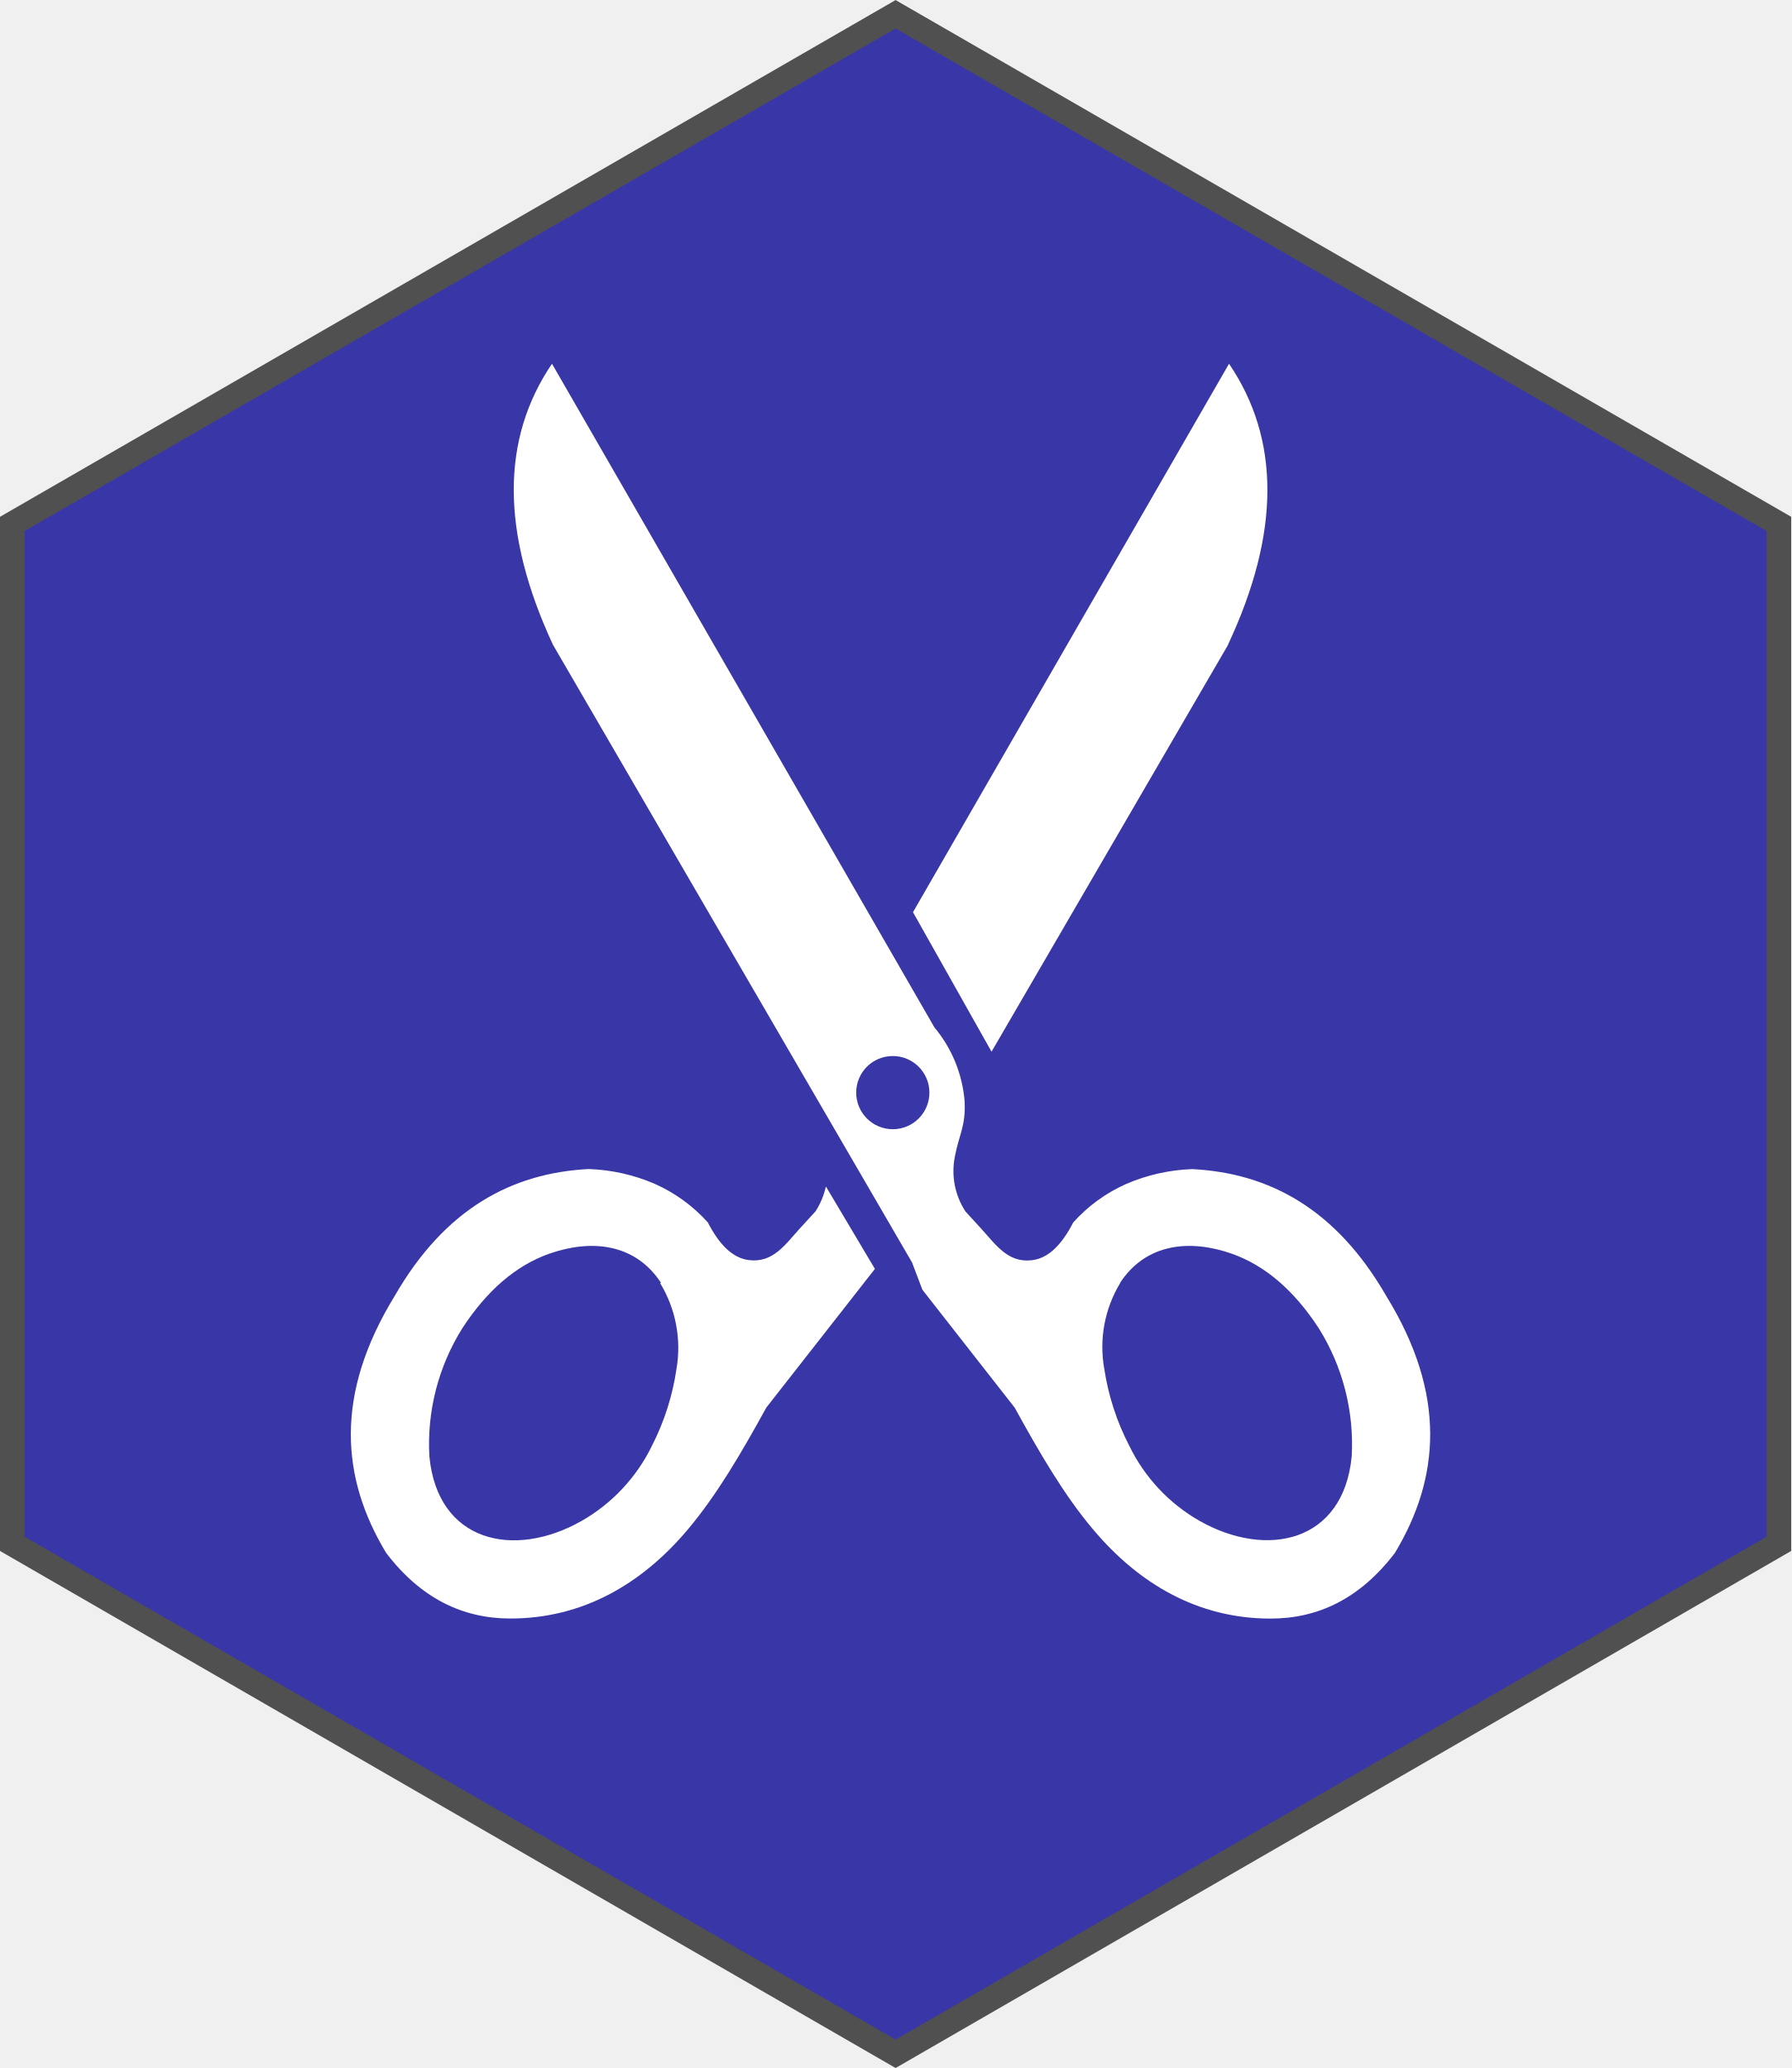
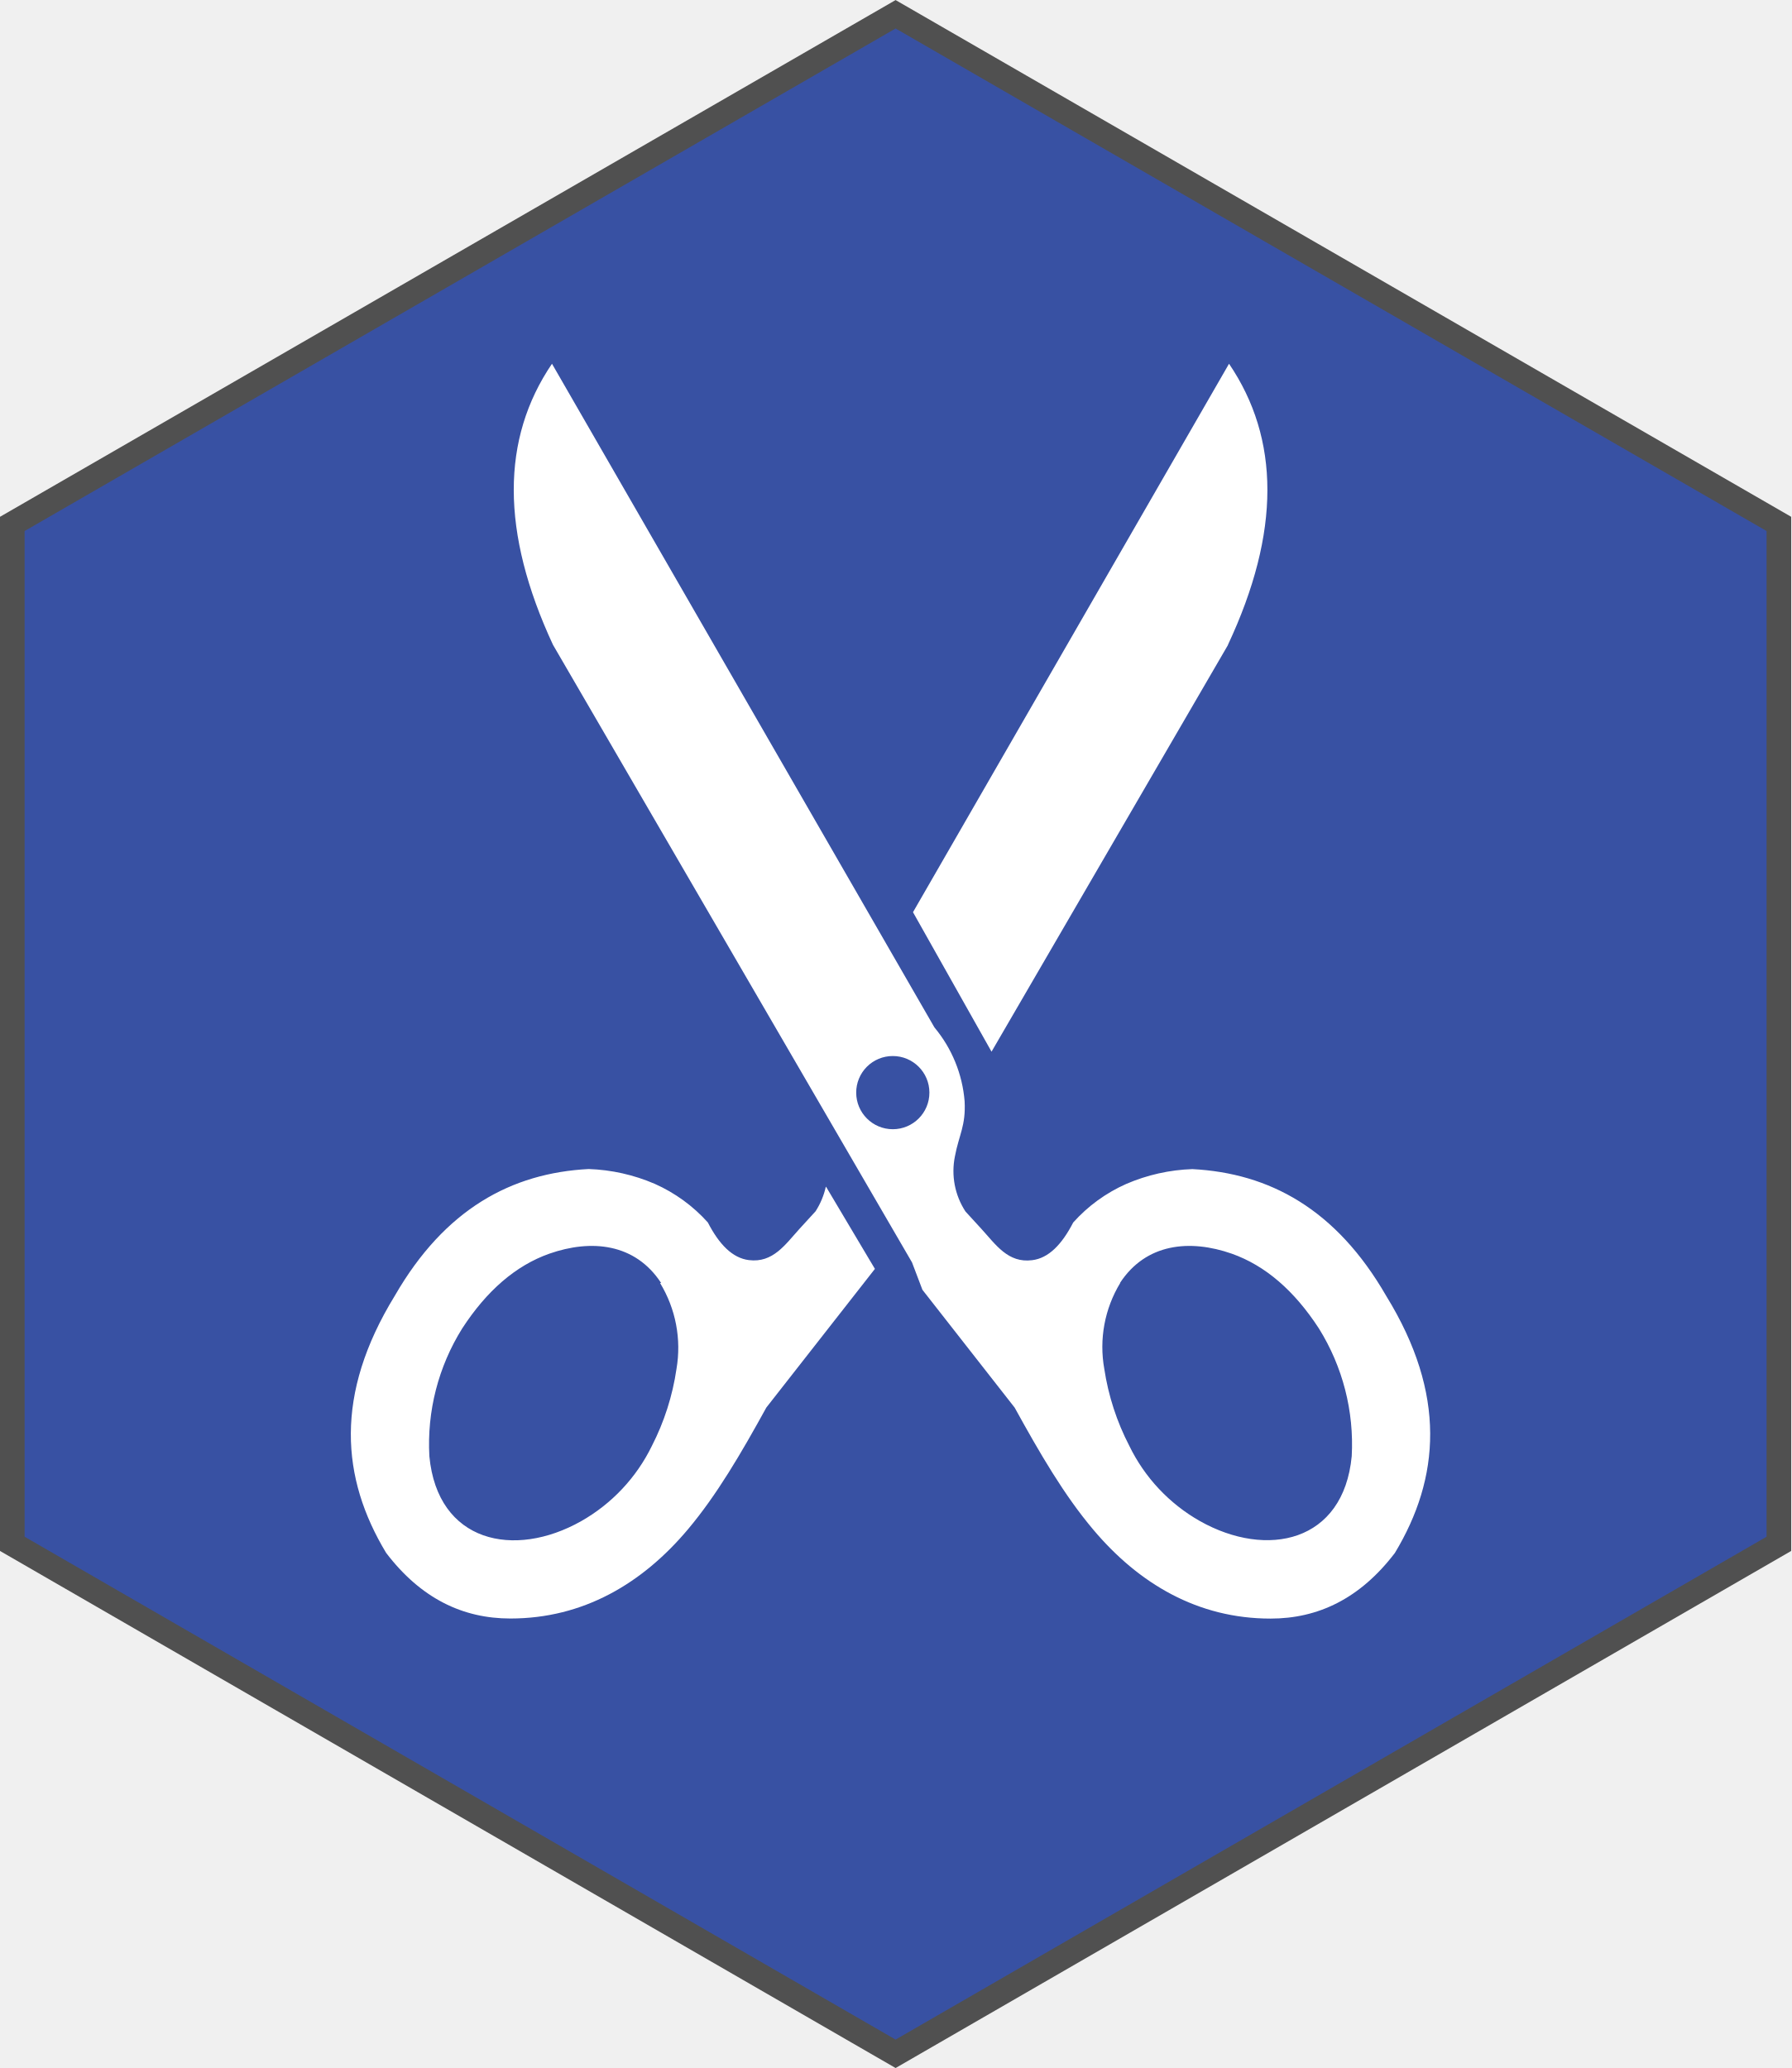
<svg xmlns="http://www.w3.org/2000/svg" viewBox="0 0 218.26 252.03">
  <defs>
-     <style>.cls-1{fill:#3936a8;stroke:#505050;stroke-miterlimit:5.33;stroke-width:3px;}.cls-2{fill:#fff;fill-rule:evenodd;}</style>
+     <style>.cls-1{fill:#3851a3;stroke:#505050;stroke-miterlimit:5.33;stroke-width:3px;}.cls-2{fill:#fff;fill-rule:evenodd;}</style>
  </defs>
  <g id="svg2">
    <g id="g10">
      <g id="g12">
        <g id="g14">
          <path id="path16" class="cls-1" d="M217.76,189.3,110.13,251.45,2.5,189.3V65L110.13,2.89,217.76,65Z" transform="translate(-1 -1.15)" />
        </g>
      </g>
    </g>
  </g>
  <g id="Layer_2" data-name="Layer 2">
    <path class="cls-2" d="M150.63,79.73c6.44-13.75,6.33-25.11.13-34.25l-38.51,66.84,9.57,17,28.81-49.56Zm-82.25,0C62,66,62.06,54.62,68.26,45.48l46.6,80.88a16.06,16.06,0,0,1,3.68,9c.16,3-.69,4.09-1.18,6.71a9,9,0,0,0,1.28,6.72l1.94,2.12c1.75,1.91,3.24,4.2,6.19,3.82,2-.24,3.62-1.91,5-4.59a19,19,0,0,1,6.46-4.7,22.22,22.22,0,0,1,8.06-1.81c9.4.49,17.52,4.87,23.62,15.45,7.39,12,6.55,22.22,1.06,31.33-4.23,5.55-9.34,8-15.15,8-8.86,0-16.05-4.24-21.62-10.86-3.54-4.2-6.47-9.24-9.56-14.85l-11.24-14.36L112.13,155,68.38,79.73Zm41.4,50.12a4.46,4.46,0,1,1-4.45,4.46,4.45,4.45,0,0,1,4.45-4.46Zm27.69,27.66c3.17-4.85,8.52-5.36,13.63-3.57,4.09,1.45,7.62,4.51,10.61,9.11a26.67,26.67,0,0,1,4,15.57c-1,10.51-10.33,12.5-18.49,7.91a21.17,21.17,0,0,1-8.61-9.17,30.14,30.14,0,0,1-3.05-9.38,15.06,15.06,0,0,1,1.94-10.47Zm-35.84-11.74a9.23,9.23,0,0,1-1.25,3l-1.95,2.13c-1.74,1.91-3.23,4.19-6.18,3.82-2-.25-3.62-1.91-5-4.59a19.12,19.12,0,0,0-6.46-4.7,22.27,22.27,0,0,0-8.06-1.81c-9.4.49-17.52,4.87-23.62,15.44-7.39,12.05-6.55,22.23-1.06,31.34,4.23,5.55,9.33,8,15.14,8,8.86,0,16.06-4.24,21.63-10.86,3.53-4.2,6.47-9.24,9.56-14.85l13.23-16.9-.44-.74-.14-.23-5.35-9ZM81.56,157.51c-3.17-4.85-8.52-5.36-13.63-3.57-4.09,1.45-7.62,4.51-10.61,9.11a26.6,26.6,0,0,0-4,15.58c1,10.52,10.33,12.51,18.49,7.91a21.25,21.25,0,0,0,8.62-9.17,30.12,30.12,0,0,0,3-9.38,15.19,15.19,0,0,0-2-10.48Z" transform="translate(-1 -1.15)" />
  </g>
</svg>
